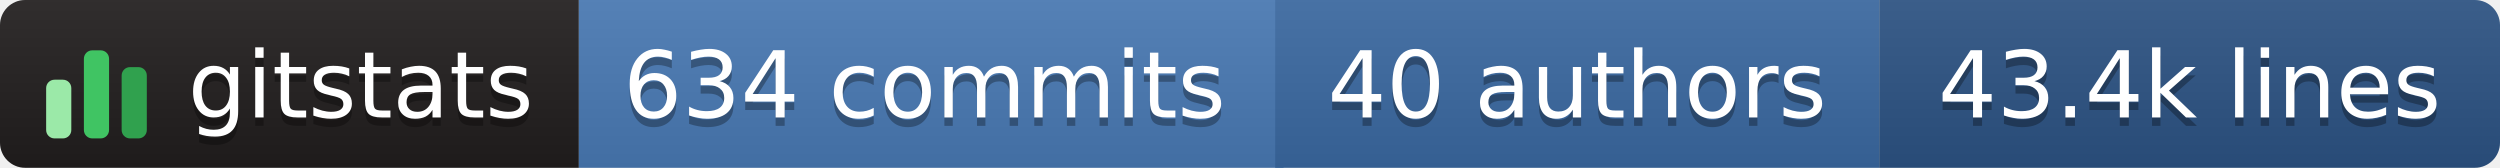
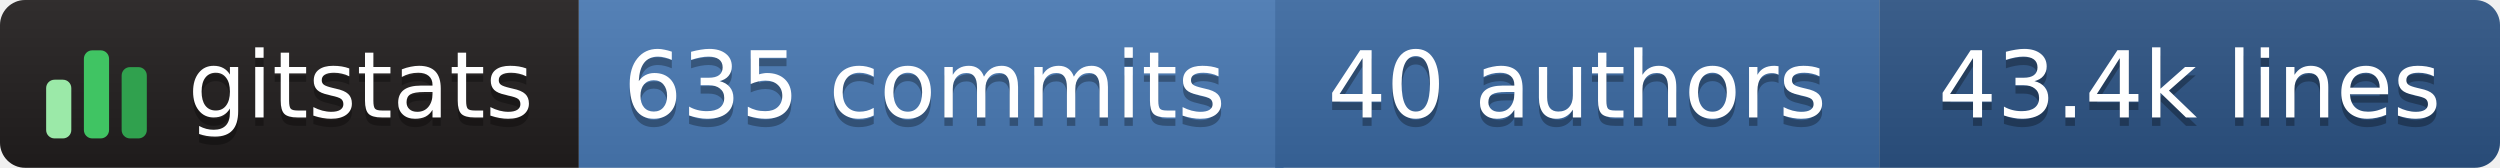
- <svg xmlns="http://www.w3.org/2000/svg" width="298" height="20" role="img" aria-label="gitstats: 634 commits, 40 authors, 43.4k lines">
+ <svg xmlns="http://www.w3.org/2000/svg" width="298" height="20" role="img" aria-label="gitstats: 635 commits, 40 authors, 43.4k lines">
  <linearGradient id="s" x2="0" y2="100%">
    <stop offset="0" stop-color="#bbb" stop-opacity=".1" />
    <stop offset="1" stop-opacity=".1" />
  </linearGradient>
  <clipPath id="r">
    <rect width="298" height="20" rx="3" fill="#fff" />
  </clipPath>
  <g clip-path="url(#r)">
    <rect x="0" width="69" height="20" fill="#211e1e" />
    <rect x="69" width="84" height="20" fill="#4a7ab5" />
    <rect x="152" width="72" height="20" fill="#3b6aa3" />
    <rect x="224" width="74" height="20" fill="#2c5485" />
    <rect width="298" height="20" fill="url(#s)" />
  </g>
  <g transform="translate(5,3.5)">
    <rect x="0.5" y="6.0" width="3" height="7.0" rx="1" fill="#9be9a8" />
    <rect x="5.0" y="2.5" width="3" height="10.5" rx="1" fill="#40c463" />
    <rect x="9.5" y="4.5" width="3" height="8.5" rx="1" fill="#30a14e" />
  </g>
  <g text-anchor="middle" font-family="Verdana,Geneva,DejaVu Sans,sans-serif" font-size="11" text-rendering="geometricPrecision">
    <text aria-hidden="true" x="43.0" y="15.0" fill="#010101" fill-opacity=".3" textLength="42.0">gitstats</text>
    <text x="43.0" y="14.0" fill="#fff" textLength="42.0">gitstats</text>
-     <text aria-hidden="true" x="110.2" y="15.0" fill="#010101" fill-opacity=".3" textLength="72.5">634 commits</text>
-     <text x="110.2" y="14.0" fill="#fff" textLength="72.5">634 commits</text>
+     <text aria-hidden="true" x="110.2" y="15.0" fill="#010101" fill-opacity=".3" textLength="72.5">635 commits</text>
+     <text x="110.2" y="14.0" fill="#fff" textLength="72.5">635 commits</text>
    <text aria-hidden="true" x="188.0" y="15.0" fill="#010101" fill-opacity=".3" textLength="61.0">40 authors</text>
    <text x="188.0" y="14.0" fill="#fff" textLength="61.0">40 authors</text>
    <text aria-hidden="true" x="261.0" y="15.0" fill="#010101" fill-opacity=".3" textLength="63.0">43.4k lines</text>
    <text x="261.0" y="14.0" fill="#fff" textLength="63.0">43.4k lines</text>
  </g>
</svg>
